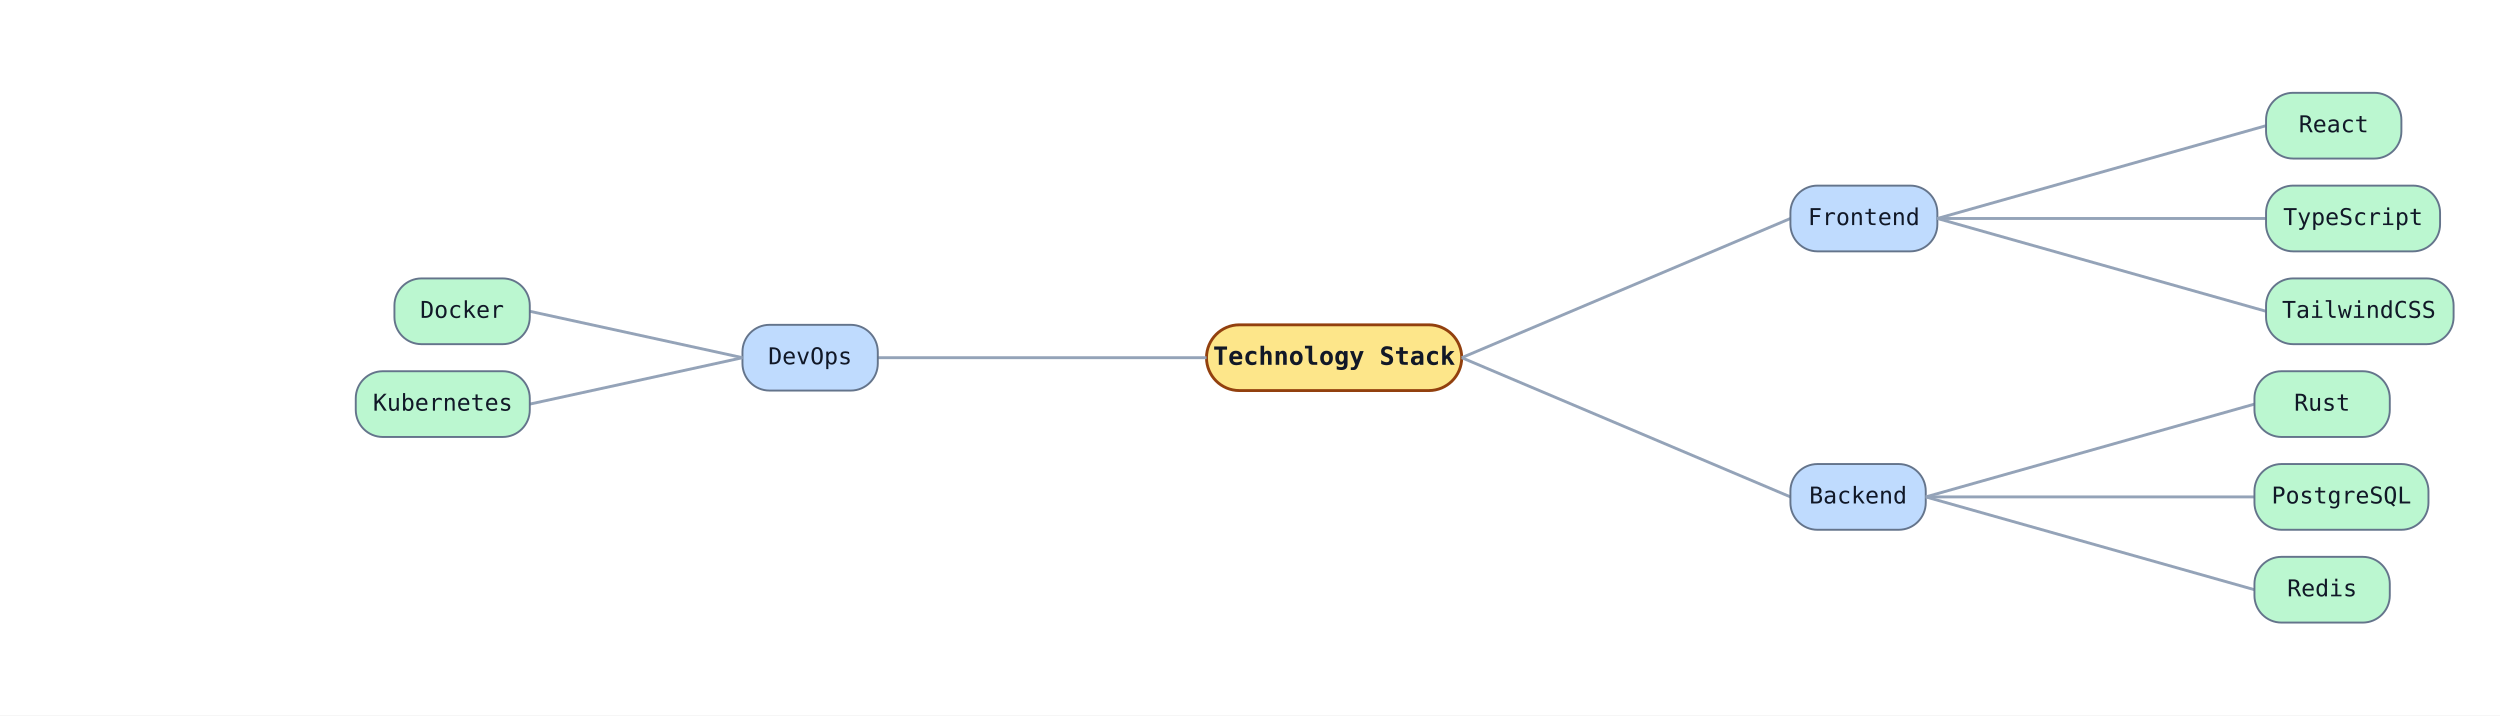
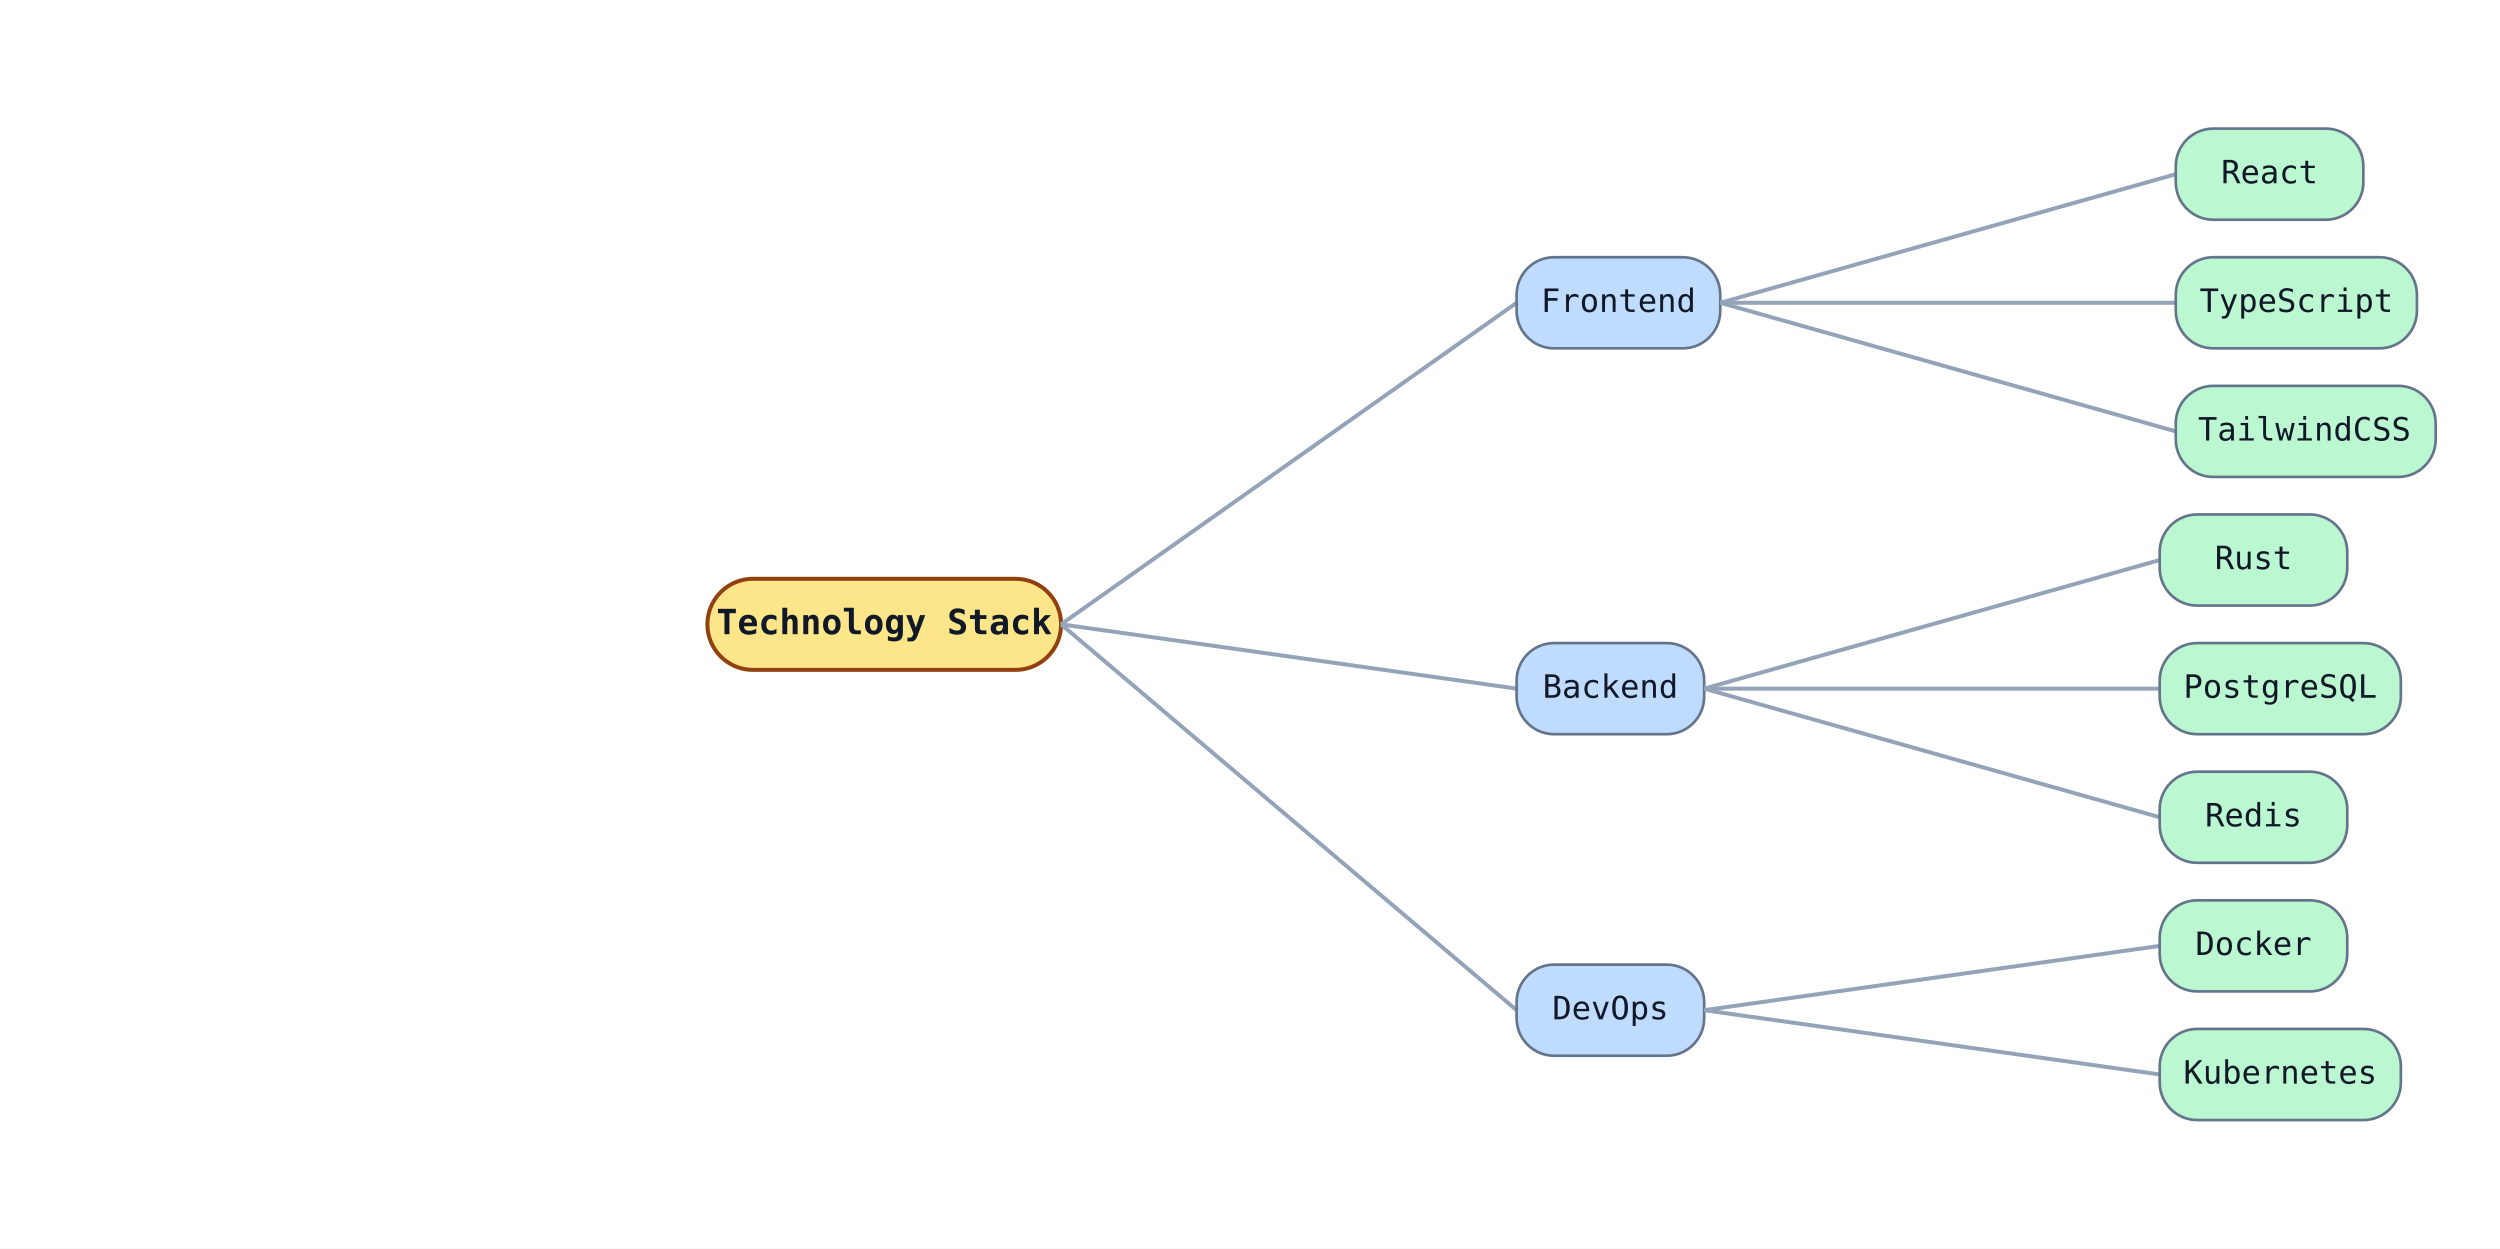
- <svg xmlns="http://www.w3.org/2000/svg" width="1293" height="370" viewBox="0 0 1293 370" data-mindmap-orientation="top-to-bottom" data-mindmap-node-count="12" data-mindmap-leaf-count="8" data-mindmap-max-depth="2">
+ <svg xmlns="http://www.w3.org/2000/svg" width="933" height="466" viewBox="0 0 933 466" data-mindmap-orientation="top-to-bottom" data-mindmap-node-count="12" data-mindmap-leaf-count="8" data-mindmap-max-depth="2">
  <rect width="100%" height="100%" fill="white" />
-   <rect class="mindmap-node mindmap-root mindmap-branch" data-mindmap-depth="0" data-mindmap-child-count="3" data-mindmap-fill="#fde68a" x="624" y="168" width="132" height="34" rx="17" ry="17" fill="#fde68a" stroke="#92400e" stroke-width="1.5" />
-   <text x="690" y="185" text-anchor="middle" dominant-baseline="middle" font-family="monospace" font-size="13" font-weight="600" fill="#111827">Technology Stack</text>
-   <line class="mindmap-edge" data-mindmap-side="right" x1="756" y1="185" x2="926" y2="113" stroke="#94a3b8" stroke-width="1.5" />
-   <rect class="mindmap-node mindmap-depth-1 mindmap-branch" data-mindmap-depth="1" data-mindmap-side="right" data-mindmap-child-count="3" data-mindmap-sibling-index="0" data-mindmap-fill="#bfdbfe" x="926" y="96" width="76" height="34" rx="14" ry="14" fill="#bfdbfe" stroke="#64748b" stroke-width="1" />
-   <text x="964" y="113" text-anchor="middle" dominant-baseline="middle" font-family="monospace" font-size="12" font-weight="400" fill="#111827">Frontend</text>
-   <line class="mindmap-edge" data-mindmap-side="right" x1="1002" y1="113" x2="1172" y2="65" stroke="#94a3b8" stroke-width="1.5" />
-   <rect class="mindmap-node mindmap-depth-2 mindmap-leaf" data-mindmap-depth="2" data-mindmap-side="right" data-mindmap-child-count="0" data-mindmap-sibling-index="0" data-mindmap-fill="#bbf7d0" x="1172" y="48" width="70" height="34" rx="14" ry="14" fill="#bbf7d0" stroke="#64748b" stroke-width="1" />
-   <text x="1207" y="65" text-anchor="middle" dominant-baseline="middle" font-family="monospace" font-size="12" font-weight="400" fill="#111827">React</text>
-   <line class="mindmap-edge" data-mindmap-side="right" x1="1002" y1="113" x2="1172" y2="113" stroke="#94a3b8" stroke-width="1.5" />
-   <rect class="mindmap-node mindmap-depth-2 mindmap-leaf" data-mindmap-depth="2" data-mindmap-side="right" data-mindmap-child-count="0" data-mindmap-sibling-index="1" data-mindmap-fill="#bbf7d0" x="1172" y="96" width="90" height="34" rx="14" ry="14" fill="#bbf7d0" stroke="#64748b" stroke-width="1" />
-   <text x="1217" y="113" text-anchor="middle" dominant-baseline="middle" font-family="monospace" font-size="12" font-weight="400" fill="#111827">TypeScript</text>
-   <line class="mindmap-edge" data-mindmap-side="right" x1="1002" y1="113" x2="1172" y2="161" stroke="#94a3b8" stroke-width="1.5" />
-   <rect class="mindmap-node mindmap-depth-2 mindmap-leaf" data-mindmap-depth="2" data-mindmap-side="right" data-mindmap-child-count="0" data-mindmap-sibling-index="2" data-mindmap-fill="#bbf7d0" x="1172" y="144" width="97" height="34" rx="14" ry="14" fill="#bbf7d0" stroke="#64748b" stroke-width="1" />
-   <text x="1220" y="161" text-anchor="middle" dominant-baseline="middle" font-family="monospace" font-size="12" font-weight="400" fill="#111827">TailwindCSS</text>
-   <line class="mindmap-edge" data-mindmap-side="right" x1="756" y1="185" x2="926" y2="257" stroke="#94a3b8" stroke-width="1.5" />
-   <rect class="mindmap-node mindmap-depth-1 mindmap-branch" data-mindmap-depth="1" data-mindmap-side="right" data-mindmap-child-count="3" data-mindmap-sibling-index="1" data-mindmap-fill="#bfdbfe" x="926" y="240" width="70" height="34" rx="14" ry="14" fill="#bfdbfe" stroke="#64748b" stroke-width="1" />
-   <text x="961" y="257" text-anchor="middle" dominant-baseline="middle" font-family="monospace" font-size="12" font-weight="400" fill="#111827">Backend</text>
-   <line class="mindmap-edge" data-mindmap-side="right" x1="996" y1="257" x2="1166" y2="209" stroke="#94a3b8" stroke-width="1.5" />
-   <rect class="mindmap-node mindmap-depth-2 mindmap-leaf" data-mindmap-depth="2" data-mindmap-side="right" data-mindmap-child-count="0" data-mindmap-sibling-index="0" data-mindmap-fill="#bbf7d0" x="1166" y="192" width="70" height="34" rx="14" ry="14" fill="#bbf7d0" stroke="#64748b" stroke-width="1" />
-   <text x="1201" y="209" text-anchor="middle" dominant-baseline="middle" font-family="monospace" font-size="12" font-weight="400" fill="#111827">Rust</text>
-   <line class="mindmap-edge" data-mindmap-side="right" x1="996" y1="257" x2="1166" y2="257" stroke="#94a3b8" stroke-width="1.5" />
-   <rect class="mindmap-node mindmap-depth-2 mindmap-leaf" data-mindmap-depth="2" data-mindmap-side="right" data-mindmap-child-count="0" data-mindmap-sibling-index="1" data-mindmap-fill="#bbf7d0" x="1166" y="240" width="90" height="34" rx="14" ry="14" fill="#bbf7d0" stroke="#64748b" stroke-width="1" />
-   <text x="1211" y="257" text-anchor="middle" dominant-baseline="middle" font-family="monospace" font-size="12" font-weight="400" fill="#111827">PostgreSQL</text>
-   <line class="mindmap-edge" data-mindmap-side="right" x1="996" y1="257" x2="1166" y2="305" stroke="#94a3b8" stroke-width="1.5" />
-   <rect class="mindmap-node mindmap-depth-2 mindmap-leaf" data-mindmap-depth="2" data-mindmap-side="right" data-mindmap-child-count="0" data-mindmap-sibling-index="2" data-mindmap-fill="#bbf7d0" x="1166" y="288" width="70" height="34" rx="14" ry="14" fill="#bbf7d0" stroke="#64748b" stroke-width="1" />
-   <text x="1201" y="305" text-anchor="middle" dominant-baseline="middle" font-family="monospace" font-size="12" font-weight="400" fill="#111827">Redis</text>
-   <line class="mindmap-edge" data-mindmap-side="left" x1="624" y1="185" x2="454" y2="185" stroke="#94a3b8" stroke-width="1.5" />
-   <rect class="mindmap-node mindmap-depth-1 mindmap-branch" data-mindmap-depth="1" data-mindmap-side="left" data-mindmap-child-count="2" data-mindmap-sibling-index="2" data-mindmap-fill="#bfdbfe" x="384" y="168" width="70" height="34" rx="14" ry="14" fill="#bfdbfe" stroke="#64748b" stroke-width="1" />
-   <text x="419" y="185" text-anchor="middle" dominant-baseline="middle" font-family="monospace" font-size="12" font-weight="400" fill="#111827">DevOps</text>
-   <line class="mindmap-edge" data-mindmap-side="left" x1="384" y1="185" x2="274" y2="161" stroke="#94a3b8" stroke-width="1.5" />
-   <rect class="mindmap-node mindmap-depth-2 mindmap-leaf" data-mindmap-depth="2" data-mindmap-side="left" data-mindmap-child-count="0" data-mindmap-sibling-index="0" data-mindmap-fill="#bbf7d0" x="204" y="144" width="70" height="34" rx="14" ry="14" fill="#bbf7d0" stroke="#64748b" stroke-width="1" />
-   <text x="239" y="161" text-anchor="middle" dominant-baseline="middle" font-family="monospace" font-size="12" font-weight="400" fill="#111827">Docker</text>
-   <line class="mindmap-edge" data-mindmap-side="left" x1="384" y1="185" x2="274" y2="209" stroke="#94a3b8" stroke-width="1.5" />
-   <rect class="mindmap-node mindmap-depth-2 mindmap-leaf" data-mindmap-depth="2" data-mindmap-side="left" data-mindmap-child-count="0" data-mindmap-sibling-index="1" data-mindmap-fill="#bbf7d0" x="184" y="192" width="90" height="34" rx="14" ry="14" fill="#bbf7d0" stroke="#64748b" stroke-width="1" />
-   <text x="229" y="209" text-anchor="middle" dominant-baseline="middle" font-family="monospace" font-size="12" font-weight="400" fill="#111827">Kubernetes</text>
+   <rect class="mindmap-node mindmap-root mindmap-branch" data-mindmap-depth="0" data-mindmap-child-count="3" data-mindmap-fill="#fde68a" x="264" y="216" width="132" height="34" rx="17" ry="17" fill="#fde68a" stroke="#92400e" stroke-width="1.5" />
+   <text x="330" y="233" text-anchor="middle" dominant-baseline="middle" font-family="monospace" font-size="13" font-weight="600" fill="#111827">Technology Stack</text>
+   <line class="mindmap-edge" data-mindmap-side="right" x1="396" y1="233" x2="566" y2="113" stroke="#94a3b8" stroke-width="1.5" />
+   <rect class="mindmap-node mindmap-depth-1 mindmap-branch" data-mindmap-depth="1" data-mindmap-side="right" data-mindmap-child-count="3" data-mindmap-sibling-index="0" data-mindmap-fill="#bfdbfe" x="566" y="96" width="76" height="34" rx="14" ry="14" fill="#bfdbfe" stroke="#64748b" stroke-width="1" />
+   <text x="604" y="113" text-anchor="middle" dominant-baseline="middle" font-family="monospace" font-size="12" font-weight="400" fill="#111827">Frontend</text>
+   <line class="mindmap-edge" data-mindmap-side="right" x1="642" y1="113" x2="812" y2="65" stroke="#94a3b8" stroke-width="1.5" />
+   <rect class="mindmap-node mindmap-depth-2 mindmap-leaf" data-mindmap-depth="2" data-mindmap-side="right" data-mindmap-child-count="0" data-mindmap-sibling-index="0" data-mindmap-fill="#bbf7d0" x="812" y="48" width="70" height="34" rx="14" ry="14" fill="#bbf7d0" stroke="#64748b" stroke-width="1" />
+   <text x="847" y="65" text-anchor="middle" dominant-baseline="middle" font-family="monospace" font-size="12" font-weight="400" fill="#111827">React</text>
+   <line class="mindmap-edge" data-mindmap-side="right" x1="642" y1="113" x2="812" y2="113" stroke="#94a3b8" stroke-width="1.5" />
+   <rect class="mindmap-node mindmap-depth-2 mindmap-leaf" data-mindmap-depth="2" data-mindmap-side="right" data-mindmap-child-count="0" data-mindmap-sibling-index="1" data-mindmap-fill="#bbf7d0" x="812" y="96" width="90" height="34" rx="14" ry="14" fill="#bbf7d0" stroke="#64748b" stroke-width="1" />
+   <text x="857" y="113" text-anchor="middle" dominant-baseline="middle" font-family="monospace" font-size="12" font-weight="400" fill="#111827">TypeScript</text>
+   <line class="mindmap-edge" data-mindmap-side="right" x1="642" y1="113" x2="812" y2="161" stroke="#94a3b8" stroke-width="1.5" />
+   <rect class="mindmap-node mindmap-depth-2 mindmap-leaf" data-mindmap-depth="2" data-mindmap-side="right" data-mindmap-child-count="0" data-mindmap-sibling-index="2" data-mindmap-fill="#bbf7d0" x="812" y="144" width="97" height="34" rx="14" ry="14" fill="#bbf7d0" stroke="#64748b" stroke-width="1" />
+   <text x="860" y="161" text-anchor="middle" dominant-baseline="middle" font-family="monospace" font-size="12" font-weight="400" fill="#111827">TailwindCSS</text>
+   <line class="mindmap-edge" data-mindmap-side="right" x1="396" y1="233" x2="566" y2="257" stroke="#94a3b8" stroke-width="1.5" />
+   <rect class="mindmap-node mindmap-depth-1 mindmap-branch" data-mindmap-depth="1" data-mindmap-side="right" data-mindmap-child-count="3" data-mindmap-sibling-index="1" data-mindmap-fill="#bfdbfe" x="566" y="240" width="70" height="34" rx="14" ry="14" fill="#bfdbfe" stroke="#64748b" stroke-width="1" />
+   <text x="601" y="257" text-anchor="middle" dominant-baseline="middle" font-family="monospace" font-size="12" font-weight="400" fill="#111827">Backend</text>
+   <line class="mindmap-edge" data-mindmap-side="right" x1="636" y1="257" x2="806" y2="209" stroke="#94a3b8" stroke-width="1.5" />
+   <rect class="mindmap-node mindmap-depth-2 mindmap-leaf" data-mindmap-depth="2" data-mindmap-side="right" data-mindmap-child-count="0" data-mindmap-sibling-index="0" data-mindmap-fill="#bbf7d0" x="806" y="192" width="70" height="34" rx="14" ry="14" fill="#bbf7d0" stroke="#64748b" stroke-width="1" />
+   <text x="841" y="209" text-anchor="middle" dominant-baseline="middle" font-family="monospace" font-size="12" font-weight="400" fill="#111827">Rust</text>
+   <line class="mindmap-edge" data-mindmap-side="right" x1="636" y1="257" x2="806" y2="257" stroke="#94a3b8" stroke-width="1.5" />
+   <rect class="mindmap-node mindmap-depth-2 mindmap-leaf" data-mindmap-depth="2" data-mindmap-side="right" data-mindmap-child-count="0" data-mindmap-sibling-index="1" data-mindmap-fill="#bbf7d0" x="806" y="240" width="90" height="34" rx="14" ry="14" fill="#bbf7d0" stroke="#64748b" stroke-width="1" />
+   <text x="851" y="257" text-anchor="middle" dominant-baseline="middle" font-family="monospace" font-size="12" font-weight="400" fill="#111827">PostgreSQL</text>
+   <line class="mindmap-edge" data-mindmap-side="right" x1="636" y1="257" x2="806" y2="305" stroke="#94a3b8" stroke-width="1.5" />
+   <rect class="mindmap-node mindmap-depth-2 mindmap-leaf" data-mindmap-depth="2" data-mindmap-side="right" data-mindmap-child-count="0" data-mindmap-sibling-index="2" data-mindmap-fill="#bbf7d0" x="806" y="288" width="70" height="34" rx="14" ry="14" fill="#bbf7d0" stroke="#64748b" stroke-width="1" />
+   <text x="841" y="305" text-anchor="middle" dominant-baseline="middle" font-family="monospace" font-size="12" font-weight="400" fill="#111827">Redis</text>
+   <line class="mindmap-edge" data-mindmap-side="right" x1="396" y1="233" x2="566" y2="377" stroke="#94a3b8" stroke-width="1.5" />
+   <rect class="mindmap-node mindmap-depth-1 mindmap-branch" data-mindmap-depth="1" data-mindmap-side="right" data-mindmap-child-count="2" data-mindmap-sibling-index="2" data-mindmap-fill="#bfdbfe" x="566" y="360" width="70" height="34" rx="14" ry="14" fill="#bfdbfe" stroke="#64748b" stroke-width="1" />
+   <text x="601" y="377" text-anchor="middle" dominant-baseline="middle" font-family="monospace" font-size="12" font-weight="400" fill="#111827">DevOps</text>
+   <line class="mindmap-edge" data-mindmap-side="right" x1="636" y1="377" x2="806" y2="353" stroke="#94a3b8" stroke-width="1.5" />
+   <rect class="mindmap-node mindmap-depth-2 mindmap-leaf" data-mindmap-depth="2" data-mindmap-side="right" data-mindmap-child-count="0" data-mindmap-sibling-index="0" data-mindmap-fill="#bbf7d0" x="806" y="336" width="70" height="34" rx="14" ry="14" fill="#bbf7d0" stroke="#64748b" stroke-width="1" />
+   <text x="841" y="353" text-anchor="middle" dominant-baseline="middle" font-family="monospace" font-size="12" font-weight="400" fill="#111827">Docker</text>
+   <line class="mindmap-edge" data-mindmap-side="right" x1="636" y1="377" x2="806" y2="401" stroke="#94a3b8" stroke-width="1.5" />
+   <rect class="mindmap-node mindmap-depth-2 mindmap-leaf" data-mindmap-depth="2" data-mindmap-side="right" data-mindmap-child-count="0" data-mindmap-sibling-index="1" data-mindmap-fill="#bbf7d0" x="806" y="384" width="90" height="34" rx="14" ry="14" fill="#bbf7d0" stroke="#64748b" stroke-width="1" />
+   <text x="851" y="401" text-anchor="middle" dominant-baseline="middle" font-family="monospace" font-size="12" font-weight="400" fill="#111827">Kubernetes</text>
</svg>
